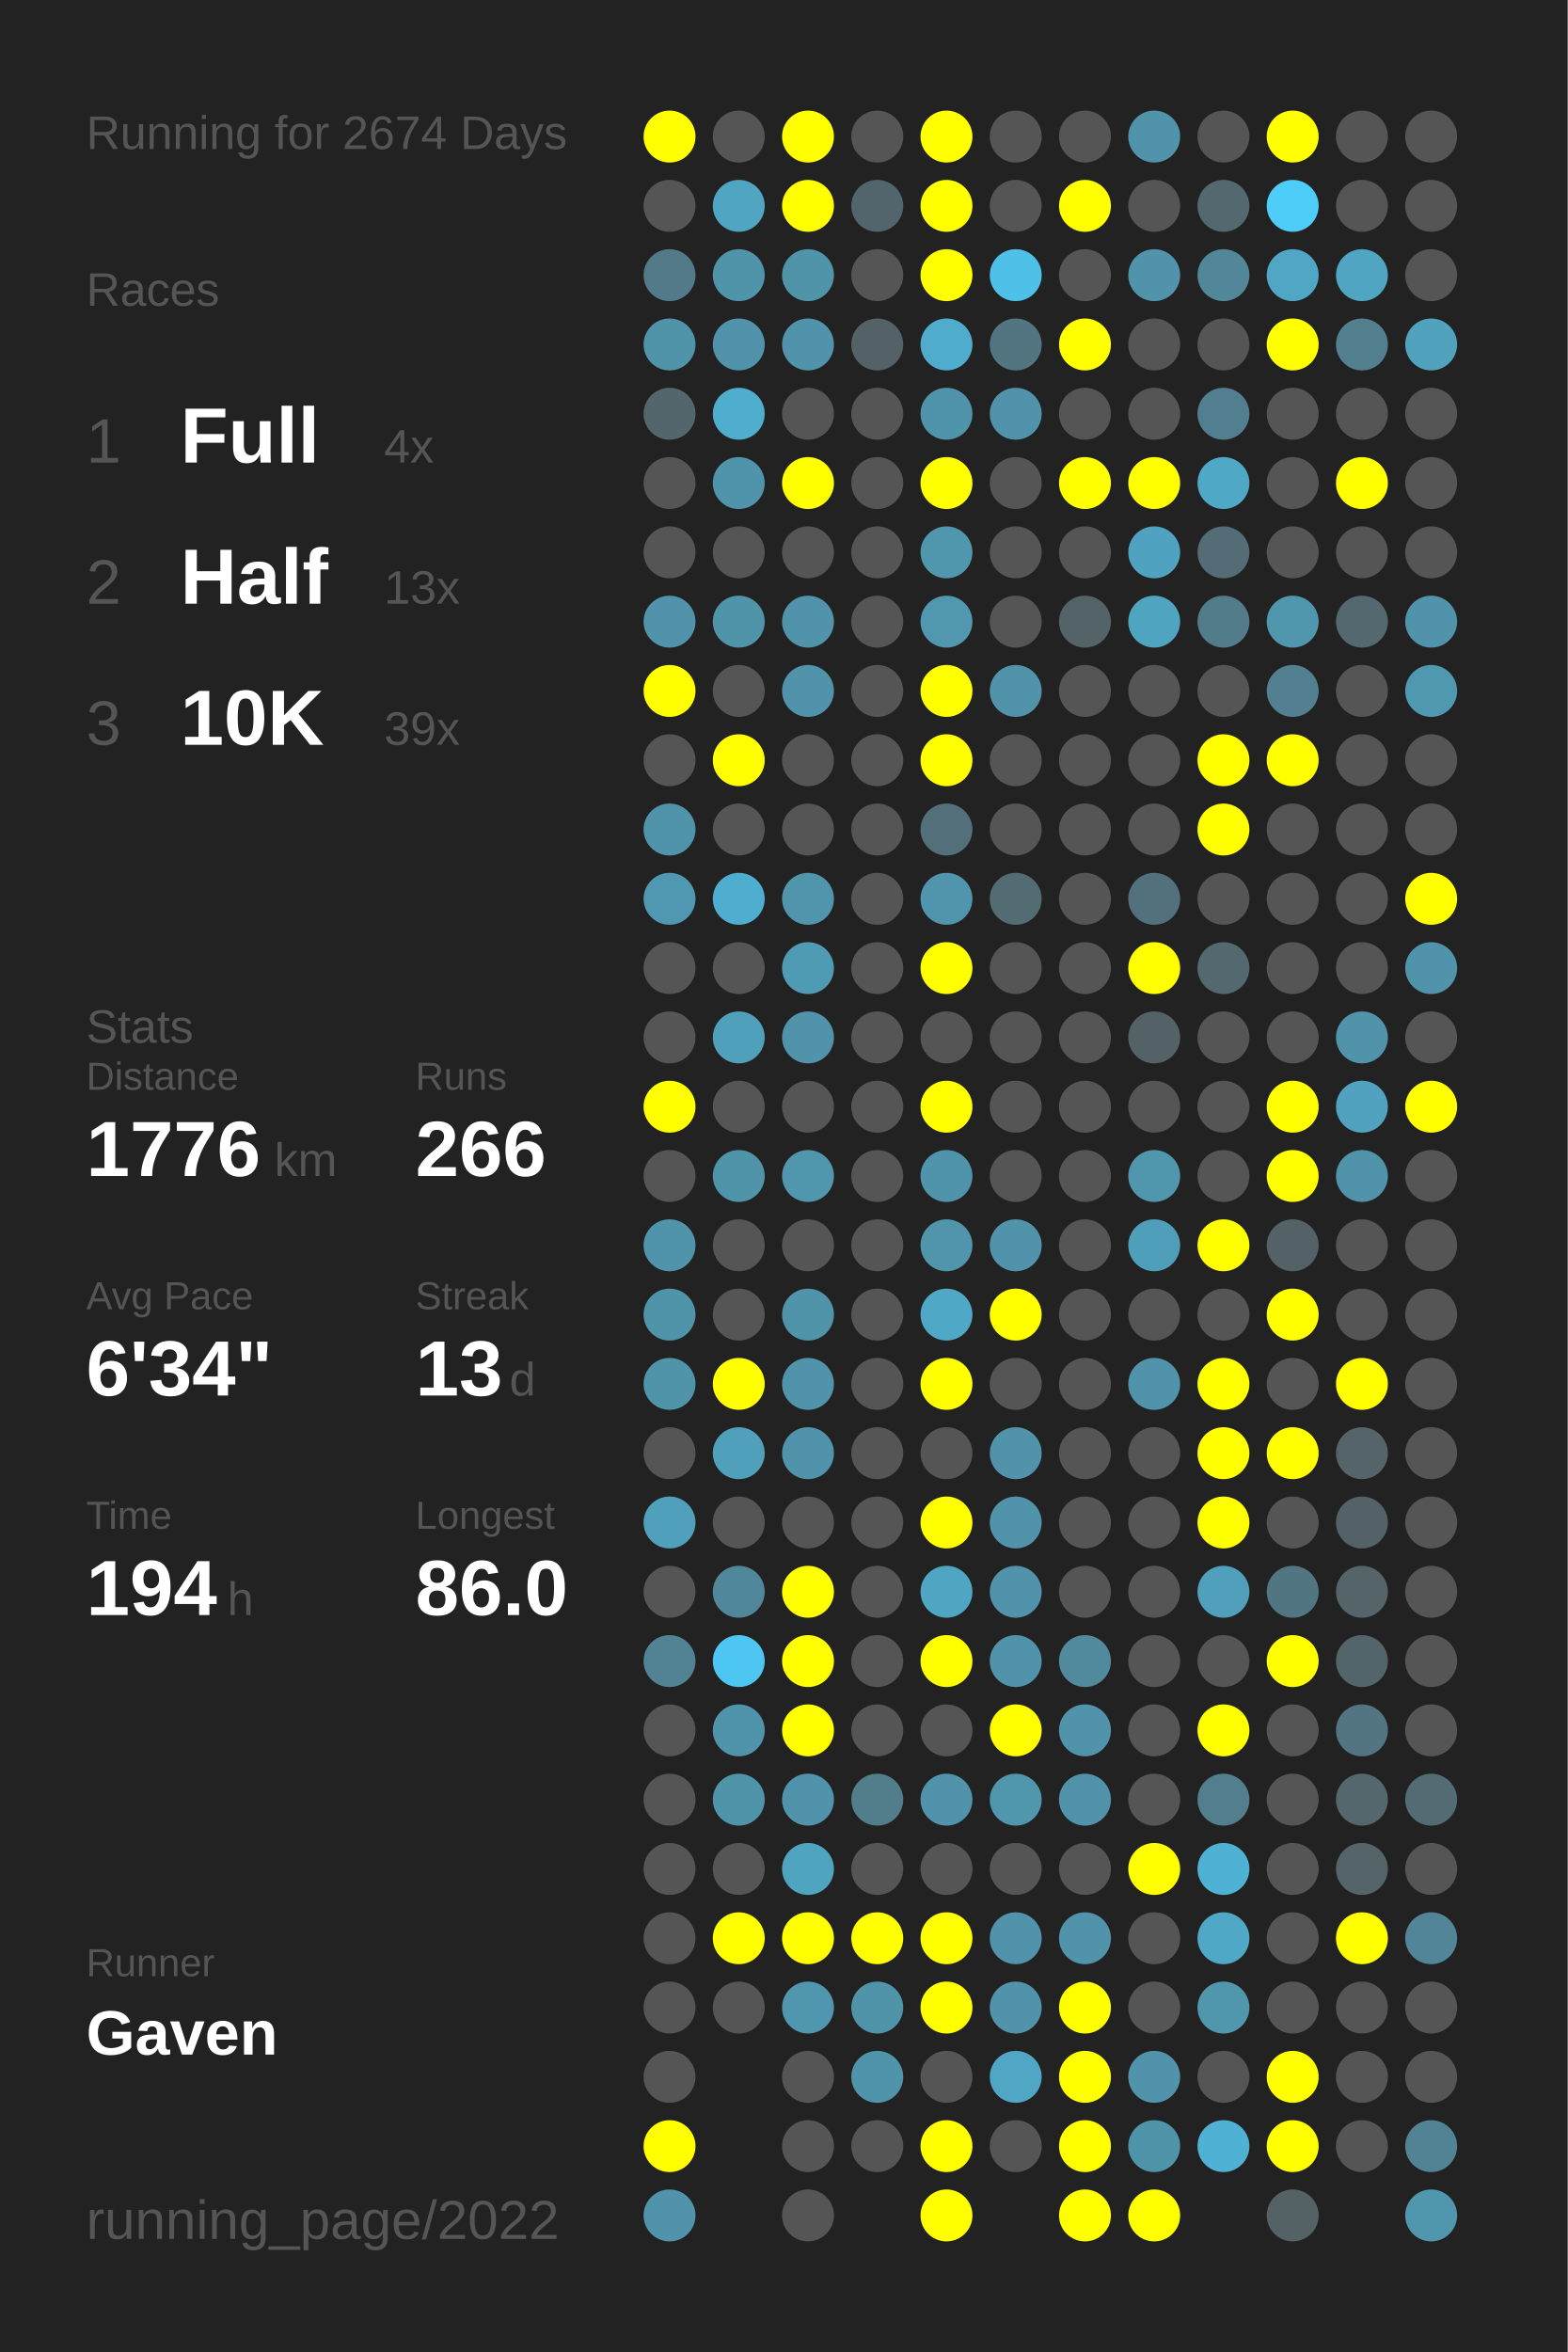
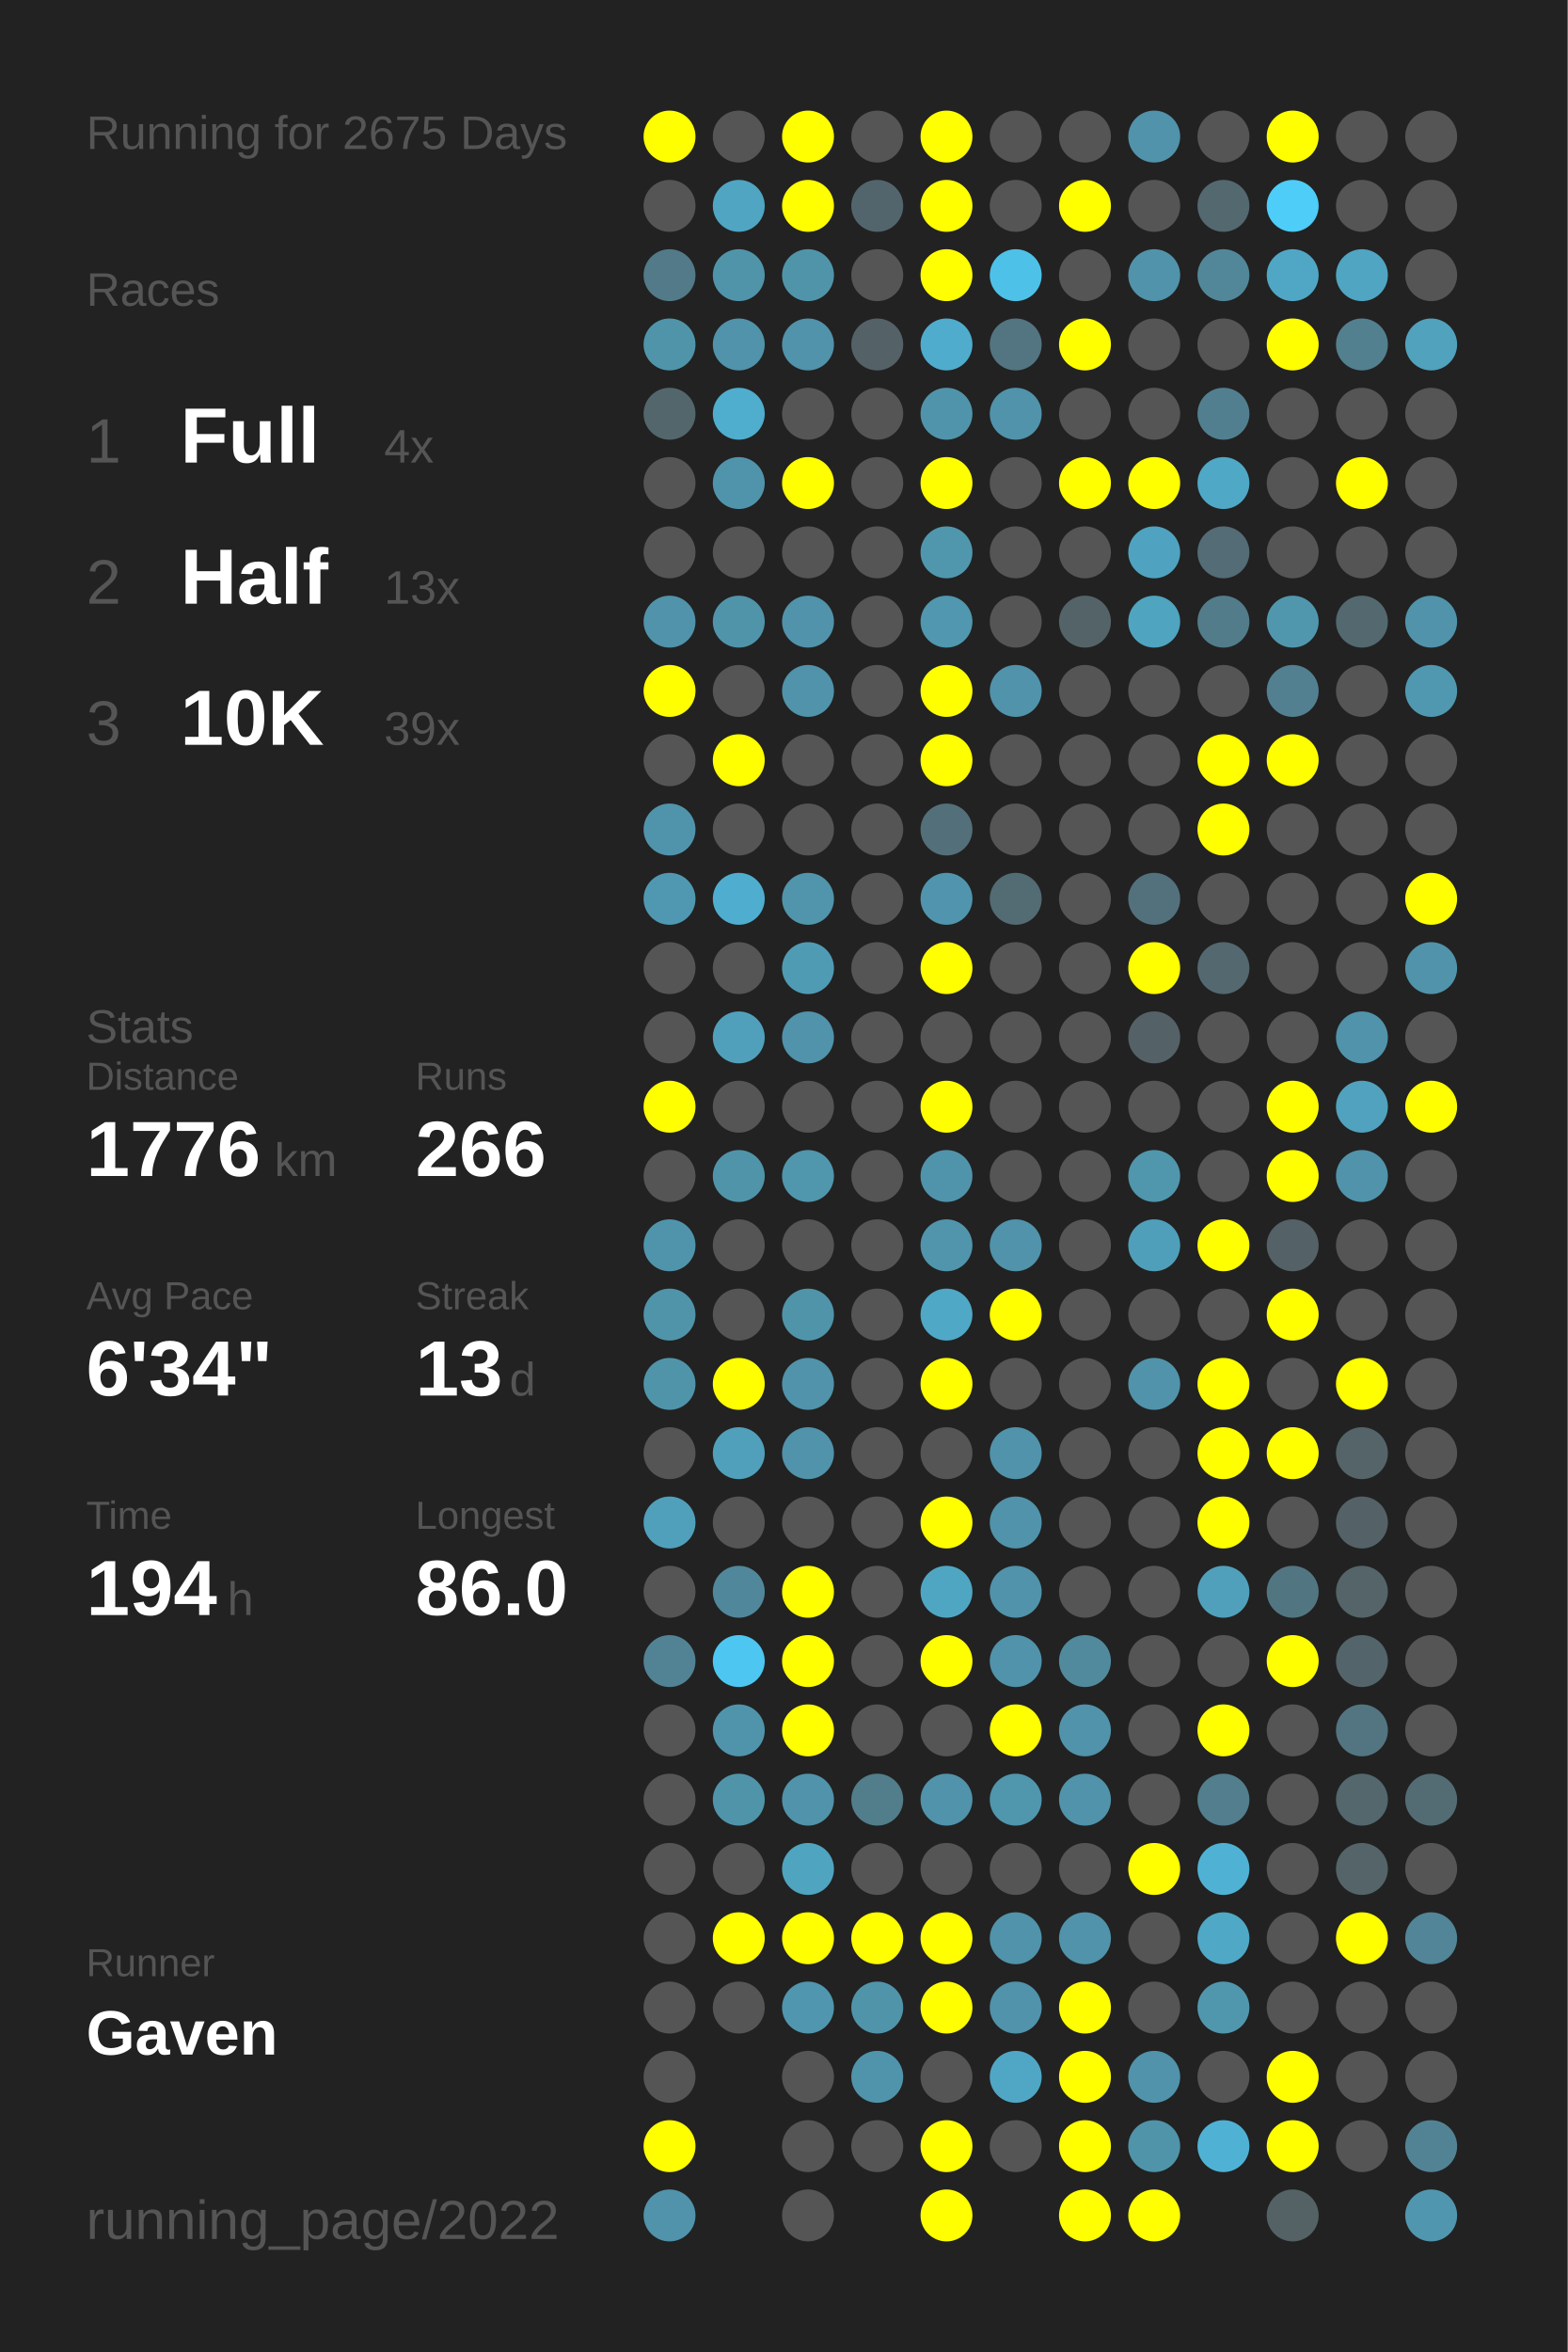
<svg xmlns="http://www.w3.org/2000/svg" baseProfile="full" height="300mm" version="1.1" viewBox="0,0,200,300" width="200mm">
  <defs />
  <rect fill="#222222" height="300" width="200" x="0" y="0" />
-   <text fill="#555555" style="font-size:6px; font-family:Arial;" x="11" y="19">Running for 2674 Days</text>
+   <text fill="#555555" style="font-size:6px; font-family:Arial;" x="11" y="19">Running for 2675 Days</text>
  <text fill="#555555" style="font-size:6px; font-family:Arial;" x="11" y="39">Races</text>
  <text fill="#555555" style="font-size:8px; font-family:Arial;" x="11" y="59">1</text>
  <text fill="#FFFFFF" style="font-size:10px; font-family:Arial; font-weight:bold;" x="23" y="59">Full</text>
  <text fill="#555555" style="font-size:6px; font-family:Arial;" x="49" y="59">4x</text>
  <text fill="#555555" style="font-size:8px; font-family:Arial;" x="11" y="77">2</text>
  <text fill="#FFFFFF" style="font-size:10px; font-family:Arial; font-weight:bold;" x="23" y="77">Half</text>
  <text fill="#555555" style="font-size:6px; font-family:Arial;" x="49" y="77">13x</text>
  <text fill="#555555" style="font-size:8px; font-family:Arial;" x="11" y="95">3</text>
  <text fill="#FFFFFF" style="font-size:10px; font-family:Arial; font-weight:bold;" x="23" y="95">10K</text>
  <text fill="#555555" style="font-size:6px; font-family:Arial;" x="49" y="95">39x</text>
  <text fill="#555555" style="font-size:6px; font-family:Arial;" x="11" y="133">Stats</text>
  <text fill="#555555" style="font-size:5px; font-family:Arial;" x="11" y="139">Distance</text>
  <text fill="#FFFFFF" style="font-size:10px; font-family:Arial; font-weight:bold;" x="11" y="150">1776</text>
  <text fill="#555555" style="font-size:6px; font-family:Arial;" x="35" y="150">km</text>
  <text fill="#555555" style="font-size:5px; font-family:Arial;" x="53" y="139">Runs</text>
  <text fill="#FFFFFF" style="font-size:10px; font-family:Arial; font-weight:bold;" x="53" y="150">266</text>
  <text fill="#555555" style="font-size:5px; font-family:Arial;" x="11" y="167">Avg Pace</text>
  <text fill="#FFFFFF" style="font-size:10px; font-family:Arial; font-weight:bold;" x="11" y="178">6'34"</text>
  <text fill="#555555" style="font-size:5px; font-family:Arial;" x="53" y="167">Streak</text>
  <text fill="#FFFFFF" style="font-size:10px; font-family:Arial; font-weight:bold;" x="53" y="178">13</text>
  <text fill="#555555" style="font-size:6px; font-family:Arial;" x="65" y="178">d</text>
  <text fill="#555555" style="font-size:5px; font-family:Arial;" x="11" y="195">Time</text>
  <text fill="#FFFFFF" style="font-size:10px; font-family:Arial; font-weight:bold;" x="11" y="206">194</text>
  <text fill="#555555" style="font-size:6px; font-family:Arial;" x="29" y="206">h</text>
  <text fill="#555555" style="font-size:5px; font-family:Arial;" x="53" y="195">Longest</text>
  <text fill="#FFFFFF" style="font-size:10px; font-family:Arial; font-weight:bold;" x="53" y="206">86.0</text>
  <text fill="#555555" style="font-size:5px; font-family:Arial;" x="11" y="252.065">Runner</text>
  <text fill="#FFFFFF" style="font-size:8px; font-family:Arial; font-weight:bold;" x="11" y="262.065">Gaven</text>
  <text fill="#555555" style="font-size:7px; font-family:Arial;" x="11" y="285.581">running_page/2022</text>
  <circle cx="85.417" cy="17.419" fill="#FFFF00" r="3.312" />
  <circle cx="85.417" cy="26.258" fill="#555555" r="3.312" />
  <circle cx="85.417" cy="35.097" fill="#527a88" r="3.312" />
  <circle cx="85.417" cy="43.935" fill="#5094aa" r="3.312" />
  <circle cx="85.417" cy="52.774" fill="#53666c" r="3.312" />
  <circle cx="85.417" cy="61.613" fill="#555555" r="3.312" />
  <circle cx="85.417" cy="70.452" fill="#555555" r="3.312" />
  <circle cx="85.417" cy="79.29" fill="#5093aa" r="3.312" />
  <circle cx="85.417" cy="88.129" fill="#FFFF00" r="3.312" />
  <circle cx="85.417" cy="96.968" fill="#555555" r="3.312" />
  <circle cx="85.417" cy="105.806" fill="#5094ab" r="3.312" />
  <circle cx="85.417" cy="114.645" fill="#5098b1" r="3.312" />
  <circle cx="85.417" cy="123.484" fill="#555555" r="3.312" />
  <circle cx="85.417" cy="132.323" fill="#555555" r="3.312" />
  <circle cx="85.417" cy="141.161" fill="#FFFF00" r="3.312" />
  <circle cx="85.417" cy="150" fill="#555555" r="3.312" />
  <circle cx="85.417" cy="158.839" fill="#5094ab" r="3.312" />
  <circle cx="85.417" cy="167.677" fill="#5094aa" r="3.312" />
  <circle cx="85.417" cy="176.516" fill="#5094aa" r="3.312" />
  <circle cx="85.417" cy="185.355" fill="#555555" r="3.312" />
  <circle cx="85.417" cy="194.194" fill="#50a0bb" r="3.312" />
  <circle cx="85.417" cy="203.032" fill="#555555" r="3.312" />
  <circle cx="85.417" cy="211.871" fill="#518394" r="3.312" />
  <circle cx="85.417" cy="220.71" fill="#555555" r="3.312" />
  <circle cx="85.417" cy="229.548" fill="#555555" r="3.312" />
  <circle cx="85.417" cy="238.387" fill="#555555" r="3.312" />
  <circle cx="85.417" cy="247.226" fill="#555555" r="3.312" />
  <circle cx="85.417" cy="256.065" fill="#555555" r="3.312" />
  <circle cx="85.417" cy="264.903" fill="#555555" r="3.312" />
  <circle cx="85.417" cy="273.742" fill="#FFFF00" r="3.312" />
  <circle cx="85.417" cy="282.581" fill="#5093aa" r="3.312" />
  <circle cx="94.25" cy="17.419" fill="#555555" r="3.312" />
  <circle cx="94.25" cy="26.258" fill="#4fa5c2" r="3.312" />
  <circle cx="94.25" cy="35.097" fill="#5094aa" r="3.312" />
  <circle cx="94.25" cy="43.935" fill="#5093aa" r="3.312" />
  <circle cx="94.25" cy="52.774" fill="#4fadcd" r="3.312" />
  <circle cx="94.25" cy="61.613" fill="#5094ab" r="3.312" />
  <circle cx="94.25" cy="70.452" fill="#555555" r="3.312" />
  <circle cx="94.25" cy="79.29" fill="#5094aa" r="3.312" />
  <circle cx="94.25" cy="88.129" fill="#555555" r="3.312" />
  <circle cx="94.25" cy="96.968" fill="#FFFF00" r="3.312" />
  <circle cx="94.25" cy="105.806" fill="#555555" r="3.312" />
  <circle cx="94.25" cy="114.645" fill="#4faecf" r="3.312" />
  <circle cx="94.25" cy="123.484" fill="#555555" r="3.312" />
  <circle cx="94.25" cy="132.323" fill="#50a0bb" r="3.312" />
  <circle cx="94.25" cy="141.161" fill="#555555" r="3.312" />
  <circle cx="94.25" cy="150" fill="#5094aa" r="3.312" />
  <circle cx="94.25" cy="158.839" fill="#555555" r="3.312" />
  <circle cx="94.25" cy="167.677" fill="#555555" r="3.312" />
  <circle cx="94.25" cy="176.516" fill="#FFFF00" r="3.312" />
  <circle cx="94.25" cy="185.355" fill="#50a0bb" r="3.312" />
  <circle cx="94.25" cy="194.194" fill="#555555" r="3.312" />
  <circle cx="94.25" cy="203.032" fill="#51879a" r="3.312" />
  <circle cx="94.25" cy="211.871" fill="#4dc7f1" r="3.312" />
  <circle cx="94.25" cy="220.71" fill="#5094ab" r="3.312" />
  <circle cx="94.25" cy="229.548" fill="#5094aa" r="3.312" />
  <circle cx="94.25" cy="238.387" fill="#555555" r="3.312" />
  <circle cx="94.25" cy="247.226" fill="#FFFF00" r="3.312" />
  <circle cx="94.25" cy="256.065" fill="#555555" r="3.312" />
  <circle cx="103.083" cy="17.419" fill="#FFFF00" r="3.312" />
  <circle cx="103.083" cy="26.258" fill="#FFFF00" r="3.312" />
  <circle cx="103.083" cy="35.097" fill="#5094aa" r="3.312" />
  <circle cx="103.083" cy="43.935" fill="#5093aa" r="3.312" />
  <circle cx="103.083" cy="52.774" fill="#555555" r="3.312" />
  <circle cx="103.083" cy="61.613" fill="#FFFF00" r="3.312" />
  <circle cx="103.083" cy="70.452" fill="#555555" r="3.312" />
  <circle cx="103.083" cy="79.29" fill="#5093aa" r="3.312" />
  <circle cx="103.083" cy="88.129" fill="#5093aa" r="3.312" />
  <circle cx="103.083" cy="96.968" fill="#555555" r="3.312" />
  <circle cx="103.083" cy="105.806" fill="#555555" r="3.312" />
  <circle cx="103.083" cy="114.645" fill="#5095ac" r="3.312" />
  <circle cx="103.083" cy="123.484" fill="#509bb4" r="3.312" />
  <circle cx="103.083" cy="132.323" fill="#5093aa" r="3.312" />
  <circle cx="103.083" cy="141.161" fill="#555555" r="3.312" />
  <circle cx="103.083" cy="150" fill="#5096ad" r="3.312" />
  <circle cx="103.083" cy="158.839" fill="#555555" r="3.312" />
  <circle cx="103.083" cy="167.677" fill="#5094aa" r="3.312" />
  <circle cx="103.083" cy="176.516" fill="#5093aa" r="3.312" />
  <circle cx="103.083" cy="185.355" fill="#5093aa" r="3.312" />
  <circle cx="103.083" cy="194.194" fill="#555555" r="3.312" />
  <circle cx="103.083" cy="203.032" fill="#FFFF00" r="3.312" />
  <circle cx="103.083" cy="211.871" fill="#FFFF00" r="3.312" />
  <circle cx="103.083" cy="220.71" fill="#FFFF00" r="3.312" />
  <circle cx="103.083" cy="229.548" fill="#5093aa" r="3.312" />
  <circle cx="103.083" cy="238.387" fill="#4fa4c0" r="3.312" />
  <circle cx="103.083" cy="247.226" fill="#FFFF00" r="3.312" />
  <circle cx="103.083" cy="256.065" fill="#5096ae" r="3.312" />
  <circle cx="103.083" cy="264.903" fill="#555555" r="3.312" />
  <circle cx="103.083" cy="273.742" fill="#555555" r="3.312" />
  <circle cx="103.083" cy="282.581" fill="#555555" r="3.312" />
  <circle cx="111.917" cy="17.419" fill="#555555" r="3.312" />
  <circle cx="111.917" cy="26.258" fill="#53656c" r="3.312" />
  <circle cx="111.917" cy="35.097" fill="#555555" r="3.312" />
  <circle cx="111.917" cy="43.935" fill="#546166" r="3.312" />
  <circle cx="111.917" cy="52.774" fill="#555555" r="3.312" />
  <circle cx="111.917" cy="61.613" fill="#555555" r="3.312" />
  <circle cx="111.917" cy="70.452" fill="#555555" r="3.312" />
  <circle cx="111.917" cy="79.29" fill="#555555" r="3.312" />
  <circle cx="111.917" cy="88.129" fill="#555555" r="3.312" />
  <circle cx="111.917" cy="96.968" fill="#555555" r="3.312" />
  <circle cx="111.917" cy="105.806" fill="#555555" r="3.312" />
  <circle cx="111.917" cy="114.645" fill="#555555" r="3.312" />
  <circle cx="111.917" cy="123.484" fill="#555555" r="3.312" />
  <circle cx="111.917" cy="132.323" fill="#555555" r="3.312" />
  <circle cx="111.917" cy="141.161" fill="#555555" r="3.312" />
  <circle cx="111.917" cy="150" fill="#555555" r="3.312" />
  <circle cx="111.917" cy="158.839" fill="#555555" r="3.312" />
  <circle cx="111.917" cy="167.677" fill="#555555" r="3.312" />
  <circle cx="111.917" cy="176.516" fill="#555555" r="3.312" />
  <circle cx="111.917" cy="185.355" fill="#555555" r="3.312" />
  <circle cx="111.917" cy="194.194" fill="#555555" r="3.312" />
  <circle cx="111.917" cy="203.032" fill="#555555" r="3.312" />
  <circle cx="111.917" cy="211.871" fill="#555555" r="3.312" />
  <circle cx="111.917" cy="220.71" fill="#555555" r="3.312" />
  <circle cx="111.917" cy="229.548" fill="#527d8b" r="3.312" />
  <circle cx="111.917" cy="238.387" fill="#555555" r="3.312" />
  <circle cx="111.917" cy="247.226" fill="#FFFF00" r="3.312" />
  <circle cx="111.917" cy="256.065" fill="#5094aa" r="3.312" />
  <circle cx="111.917" cy="264.903" fill="#5094ab" r="3.312" />
  <circle cx="111.917" cy="273.742" fill="#555555" r="3.312" />
  <circle cx="120.75" cy="17.419" fill="#FFFF00" r="3.312" />
  <circle cx="120.75" cy="26.258" fill="#FFFF00" r="3.312" />
  <circle cx="120.75" cy="35.097" fill="#FFFF00" r="3.312" />
  <circle cx="120.75" cy="43.935" fill="#4faccc" r="3.312" />
  <circle cx="120.75" cy="52.774" fill="#5094ab" r="3.312" />
  <circle cx="120.75" cy="61.613" fill="#FFFF00" r="3.312" />
  <circle cx="120.75" cy="70.452" fill="#5097ae" r="3.312" />
  <circle cx="120.75" cy="79.29" fill="#5097af" r="3.312" />
  <circle cx="120.75" cy="88.129" fill="#FFFF00" r="3.312" />
  <circle cx="120.75" cy="96.968" fill="#FFFF00" r="3.312" />
  <circle cx="120.75" cy="105.806" fill="#536f79" r="3.312" />
  <circle cx="120.75" cy="114.645" fill="#5095ad" r="3.312" />
  <circle cx="120.75" cy="123.484" fill="#FFFF00" r="3.312" />
  <circle cx="120.75" cy="132.323" fill="#555555" r="3.312" />
  <circle cx="120.75" cy="141.161" fill="#FFFF00" r="3.312" />
  <circle cx="120.75" cy="150" fill="#5094ab" r="3.312" />
  <circle cx="120.75" cy="158.839" fill="#5095ac" r="3.312" />
  <circle cx="120.75" cy="167.677" fill="#4fa8c6" r="3.312" />
  <circle cx="120.75" cy="176.516" fill="#FFFF00" r="3.312" />
  <circle cx="120.75" cy="185.355" fill="#555555" r="3.312" />
  <circle cx="120.75" cy="194.194" fill="#FFFF00" r="3.312" />
  <circle cx="120.75" cy="203.032" fill="#4fa6c3" r="3.312" />
  <circle cx="120.75" cy="211.871" fill="#FFFF00" r="3.312" />
  <circle cx="120.75" cy="220.71" fill="#555555" r="3.312" />
  <circle cx="120.75" cy="229.548" fill="#5093aa" r="3.312" />
  <circle cx="120.75" cy="238.387" fill="#555555" r="3.312" />
  <circle cx="120.75" cy="247.226" fill="#FFFF00" r="3.312" />
  <circle cx="120.75" cy="256.065" fill="#FFFF00" r="3.312" />
  <circle cx="120.75" cy="264.903" fill="#555555" r="3.312" />
  <circle cx="120.75" cy="273.742" fill="#FFFF00" r="3.312" />
  <circle cx="120.75" cy="282.581" fill="#FFFF00" r="3.312" />
  <circle cx="129.583" cy="17.419" fill="#555555" r="3.312" />
  <circle cx="129.583" cy="26.258" fill="#555555" r="3.312" />
  <circle cx="129.583" cy="35.097" fill="#4ec1e8" r="3.312" />
  <circle cx="129.583" cy="43.935" fill="#527581" r="3.312" />
  <circle cx="129.583" cy="52.774" fill="#5093aa" r="3.312" />
  <circle cx="129.583" cy="61.613" fill="#555555" r="3.312" />
  <circle cx="129.583" cy="70.452" fill="#555555" r="3.312" />
  <circle cx="129.583" cy="79.29" fill="#555555" r="3.312" />
  <circle cx="129.583" cy="88.129" fill="#5093aa" r="3.312" />
  <circle cx="129.583" cy="96.968" fill="#555555" r="3.312" />
  <circle cx="129.583" cy="105.806" fill="#555555" r="3.312" />
  <circle cx="129.583" cy="114.645" fill="#536b73" r="3.312" />
  <circle cx="129.583" cy="123.484" fill="#555555" r="3.312" />
  <circle cx="129.583" cy="132.323" fill="#555555" r="3.312" />
  <circle cx="129.583" cy="141.161" fill="#555555" r="3.312" />
  <circle cx="129.583" cy="150" fill="#555555" r="3.312" />
  <circle cx="129.583" cy="158.839" fill="#5093aa" r="3.312" />
  <circle cx="129.583" cy="167.677" fill="#FFFF00" r="3.312" />
  <circle cx="129.583" cy="176.516" fill="#555555" r="3.312" />
  <circle cx="129.583" cy="185.355" fill="#5093aa" r="3.312" />
  <circle cx="129.583" cy="194.194" fill="#5093aa" r="3.312" />
  <circle cx="129.583" cy="203.032" fill="#5093aa" r="3.312" />
  <circle cx="129.583" cy="211.871" fill="#5093aa" r="3.312" />
  <circle cx="129.583" cy="220.71" fill="#FFFF00" r="3.312" />
  <circle cx="129.583" cy="229.548" fill="#5096ad" r="3.312" />
  <circle cx="129.583" cy="238.387" fill="#555555" r="3.312" />
  <circle cx="129.583" cy="247.226" fill="#5093aa" r="3.312" />
  <circle cx="129.583" cy="256.065" fill="#5093aa" r="3.312" />
  <circle cx="129.583" cy="264.903" fill="#4fa7c5" r="3.312" />
  <circle cx="129.583" cy="273.742" fill="#555555" r="3.312" />
  <circle cx="138.417" cy="17.419" fill="#555555" r="3.312" />
  <circle cx="138.417" cy="26.258" fill="#FFFF00" r="3.312" />
  <circle cx="138.417" cy="35.097" fill="#555555" r="3.312" />
  <circle cx="138.417" cy="43.935" fill="#FFFF00" r="3.312" />
  <circle cx="138.417" cy="52.774" fill="#555555" r="3.312" />
  <circle cx="138.417" cy="61.613" fill="#FFFF00" r="3.312" />
  <circle cx="138.417" cy="70.452" fill="#555555" r="3.312" />
  <circle cx="138.417" cy="79.29" fill="#546368" r="3.312" />
  <circle cx="138.417" cy="88.129" fill="#555555" r="3.312" />
  <circle cx="138.417" cy="96.968" fill="#555555" r="3.312" />
  <circle cx="138.417" cy="105.806" fill="#555555" r="3.312" />
  <circle cx="138.417" cy="114.645" fill="#555555" r="3.312" />
  <circle cx="138.417" cy="123.484" fill="#555555" r="3.312" />
  <circle cx="138.417" cy="132.323" fill="#555555" r="3.312" />
  <circle cx="138.417" cy="141.161" fill="#555555" r="3.312" />
  <circle cx="138.417" cy="150" fill="#555555" r="3.312" />
  <circle cx="138.417" cy="158.839" fill="#555555" r="3.312" />
  <circle cx="138.417" cy="167.677" fill="#555555" r="3.312" />
  <circle cx="138.417" cy="176.516" fill="#555555" r="3.312" />
  <circle cx="138.417" cy="185.355" fill="#555555" r="3.312" />
  <circle cx="138.417" cy="194.194" fill="#555555" r="3.312" />
  <circle cx="138.417" cy="203.032" fill="#555555" r="3.312" />
  <circle cx="138.417" cy="211.871" fill="#518a9d" r="3.312" />
  <circle cx="138.417" cy="220.71" fill="#5093aa" r="3.312" />
  <circle cx="138.417" cy="229.548" fill="#5093aa" r="3.312" />
  <circle cx="138.417" cy="238.387" fill="#555555" r="3.312" />
  <circle cx="138.417" cy="247.226" fill="#5093aa" r="3.312" />
  <circle cx="138.417" cy="256.065" fill="#FFFF00" r="3.312" />
  <circle cx="138.417" cy="264.903" fill="#FFFF00" r="3.312" />
  <circle cx="138.417" cy="273.742" fill="#FFFF00" r="3.312" />
  <circle cx="138.417" cy="282.581" fill="#FFFF00" r="3.312" />
  <circle cx="147.25" cy="17.419" fill="#5093aa" r="3.312" />
  <circle cx="147.25" cy="26.258" fill="#555555" r="3.312" />
  <circle cx="147.25" cy="35.097" fill="#5093aa" r="3.312" />
  <circle cx="147.25" cy="43.935" fill="#555555" r="3.312" />
  <circle cx="147.25" cy="52.774" fill="#555555" r="3.312" />
  <circle cx="147.25" cy="61.613" fill="#FFFF00" r="3.312" />
  <circle cx="147.25" cy="70.452" fill="#4fa3c0" r="3.312" />
  <circle cx="147.25" cy="79.29" fill="#4fa4c0" r="3.312" />
  <circle cx="147.25" cy="88.129" fill="#555555" r="3.312" />
  <circle cx="147.25" cy="96.968" fill="#555555" r="3.312" />
  <circle cx="147.25" cy="105.806" fill="#555555" r="3.312" />
  <circle cx="147.25" cy="114.645" fill="#53717c" r="3.312" />
  <circle cx="147.25" cy="123.484" fill="#FFFF00" r="3.312" />
  <circle cx="147.25" cy="132.323" fill="#546268" r="3.312" />
  <circle cx="147.25" cy="141.161" fill="#555555" r="3.312" />
  <circle cx="147.25" cy="150" fill="#5096ad" r="3.312" />
  <circle cx="147.25" cy="158.839" fill="#509fba" r="3.312" />
  <circle cx="147.25" cy="167.677" fill="#555555" r="3.312" />
  <circle cx="147.25" cy="176.516" fill="#5093aa" r="3.312" />
  <circle cx="147.25" cy="185.355" fill="#555555" r="3.312" />
  <circle cx="147.25" cy="194.194" fill="#555555" r="3.312" />
  <circle cx="147.25" cy="203.032" fill="#555555" r="3.312" />
  <circle cx="147.25" cy="211.871" fill="#555555" r="3.312" />
  <circle cx="147.25" cy="220.71" fill="#555555" r="3.312" />
  <circle cx="147.25" cy="229.548" fill="#555555" r="3.312" />
  <circle cx="147.25" cy="238.387" fill="#FFFF00" r="3.312" />
  <circle cx="147.25" cy="247.226" fill="#555555" r="3.312" />
  <circle cx="147.25" cy="256.065" fill="#555555" r="3.312" />
  <circle cx="147.25" cy="264.903" fill="#5093aa" r="3.312" />
  <circle cx="147.25" cy="273.742" fill="#5094aa" r="3.312" />
  <circle cx="147.25" cy="282.581" fill="#FFFF00" r="3.312" />
  <circle cx="156.083" cy="17.419" fill="#555555" r="3.312" />
  <circle cx="156.083" cy="26.258" fill="#53686f" r="3.312" />
  <circle cx="156.083" cy="35.097" fill="#518799" r="3.312" />
  <circle cx="156.083" cy="43.935" fill="#555555" r="3.312" />
  <circle cx="156.083" cy="52.774" fill="#527f8f" r="3.312" />
  <circle cx="156.083" cy="61.613" fill="#4fa8c6" r="3.312" />
  <circle cx="156.083" cy="70.452" fill="#536c75" r="3.312" />
  <circle cx="156.083" cy="79.29" fill="#527c8a" r="3.312" />
  <circle cx="156.083" cy="88.129" fill="#555555" r="3.312" />
  <circle cx="156.083" cy="96.968" fill="#FFFF00" r="3.312" />
  <circle cx="156.083" cy="105.806" fill="#FFFF00" r="3.312" />
  <circle cx="156.083" cy="114.645" fill="#555555" r="3.312" />
  <circle cx="156.083" cy="123.484" fill="#53686f" r="3.312" />
  <circle cx="156.083" cy="132.323" fill="#555555" r="3.312" />
  <circle cx="156.083" cy="141.161" fill="#555555" r="3.312" />
  <circle cx="156.083" cy="150" fill="#555555" r="3.312" />
  <circle cx="156.083" cy="158.839" fill="#FFFF00" r="3.312" />
  <circle cx="156.083" cy="167.677" fill="#555555" r="3.312" />
  <circle cx="156.083" cy="176.516" fill="#FFFF00" r="3.312" />
  <circle cx="156.083" cy="185.355" fill="#FFFF00" r="3.312" />
  <circle cx="156.083" cy="194.194" fill="#FFFF00" r="3.312" />
  <circle cx="156.083" cy="203.032" fill="#50a0bb" r="3.312" />
  <circle cx="156.083" cy="211.871" fill="#555555" r="3.312" />
  <circle cx="156.083" cy="220.71" fill="#FFFF00" r="3.312" />
  <circle cx="156.083" cy="229.548" fill="#527e8d" r="3.312" />
  <circle cx="156.083" cy="238.387" fill="#4fb2d4" r="3.312" />
  <circle cx="156.083" cy="247.226" fill="#4fa8c6" r="3.312" />
  <circle cx="156.083" cy="256.065" fill="#5097ae" r="3.312" />
  <circle cx="156.083" cy="264.903" fill="#555555" r="3.312" />
  <circle cx="156.083" cy="273.742" fill="#4fb2d4" r="3.312" />
  <circle cx="164.917" cy="17.419" fill="#FFFF00" r="3.312" />
  <circle cx="164.917" cy="26.258" fill="#4dcdf8" r="3.312" />
  <circle cx="164.917" cy="35.097" fill="#4fa7c5" r="3.312" />
  <circle cx="164.917" cy="43.935" fill="#FFFF00" r="3.312" />
  <circle cx="164.917" cy="52.774" fill="#555555" r="3.312" />
  <circle cx="164.917" cy="61.613" fill="#555555" r="3.312" />
  <circle cx="164.917" cy="70.452" fill="#555555" r="3.312" />
  <circle cx="164.917" cy="79.29" fill="#5097ae" r="3.312" />
  <circle cx="164.917" cy="88.129" fill="#528090" r="3.312" />
  <circle cx="164.917" cy="96.968" fill="#FFFF00" r="3.312" />
  <circle cx="164.917" cy="105.806" fill="#555555" r="3.312" />
  <circle cx="164.917" cy="114.645" fill="#555555" r="3.312" />
  <circle cx="164.917" cy="123.484" fill="#555555" r="3.312" />
  <circle cx="164.917" cy="132.323" fill="#555555" r="3.312" />
  <circle cx="164.917" cy="141.161" fill="#FFFF00" r="3.312" />
  <circle cx="164.917" cy="150" fill="#FFFF00" r="3.312" />
  <circle cx="164.917" cy="158.839" fill="#546166" r="3.312" />
  <circle cx="164.917" cy="167.677" fill="#FFFF00" r="3.312" />
  <circle cx="164.917" cy="176.516" fill="#555555" r="3.312" />
  <circle cx="164.917" cy="185.355" fill="#FFFF00" r="3.312" />
  <circle cx="164.917" cy="194.194" fill="#555555" r="3.312" />
  <circle cx="164.917" cy="203.032" fill="#527681" r="3.312" />
  <circle cx="164.917" cy="211.871" fill="#FFFF00" r="3.312" />
  <circle cx="164.917" cy="220.71" fill="#555555" r="3.312" />
  <circle cx="164.917" cy="229.548" fill="#555555" r="3.312" />
  <circle cx="164.917" cy="238.387" fill="#555555" r="3.312" />
  <circle cx="164.917" cy="247.226" fill="#555555" r="3.312" />
  <circle cx="164.917" cy="256.065" fill="#555555" r="3.312" />
  <circle cx="164.917" cy="264.903" fill="#FFFF00" r="3.312" />
  <circle cx="164.917" cy="273.742" fill="#FFFF00" r="3.312" />
  <circle cx="164.917" cy="282.581" fill="#546266" r="3.312" />
  <circle cx="173.75" cy="17.419" fill="#555555" r="3.312" />
  <circle cx="173.75" cy="26.258" fill="#555555" r="3.312" />
  <circle cx="173.75" cy="35.097" fill="#4fa5c2" r="3.312" />
  <circle cx="173.75" cy="43.935" fill="#52808f" r="3.312" />
  <circle cx="173.75" cy="52.774" fill="#555555" r="3.312" />
  <circle cx="173.75" cy="61.613" fill="#FFFF00" r="3.312" />
  <circle cx="173.75" cy="70.452" fill="#555555" r="3.312" />
  <circle cx="173.75" cy="79.29" fill="#53686f" r="3.312" />
  <circle cx="173.75" cy="88.129" fill="#555555" r="3.312" />
  <circle cx="173.75" cy="96.968" fill="#555555" r="3.312" />
  <circle cx="173.75" cy="105.806" fill="#555555" r="3.312" />
  <circle cx="173.75" cy="114.645" fill="#555555" r="3.312" />
  <circle cx="173.75" cy="123.484" fill="#555555" r="3.312" />
  <circle cx="173.75" cy="132.323" fill="#5093aa" r="3.312" />
  <circle cx="173.75" cy="141.161" fill="#50a2be" r="3.312" />
  <circle cx="173.75" cy="150" fill="#5093aa" r="3.312" />
  <circle cx="173.75" cy="158.839" fill="#555555" r="3.312" />
  <circle cx="173.75" cy="167.677" fill="#555555" r="3.312" />
  <circle cx="173.75" cy="176.516" fill="#FFFF00" r="3.312" />
  <circle cx="173.75" cy="185.355" fill="#546469" r="3.312" />
  <circle cx="173.75" cy="194.194" fill="#546268" r="3.312" />
  <circle cx="173.75" cy="203.032" fill="#546469" r="3.312" />
  <circle cx="173.75" cy="211.871" fill="#53646a" r="3.312" />
  <circle cx="173.75" cy="220.71" fill="#527581" r="3.312" />
  <circle cx="173.75" cy="229.548" fill="#53676d" r="3.312" />
  <circle cx="173.75" cy="238.387" fill="#546469" r="3.312" />
  <circle cx="173.75" cy="247.226" fill="#FFFF00" r="3.312" />
  <circle cx="173.75" cy="256.065" fill="#555555" r="3.312" />
  <circle cx="173.75" cy="264.903" fill="#555555" r="3.312" />
  <circle cx="173.75" cy="273.742" fill="#555555" r="3.312" />
  <circle cx="182.583" cy="17.419" fill="#555555" r="3.312" />
  <circle cx="182.583" cy="26.258" fill="#555555" r="3.312" />
  <circle cx="182.583" cy="35.097" fill="#555555" r="3.312" />
  <circle cx="182.583" cy="43.935" fill="#50a2bd" r="3.312" />
  <circle cx="182.583" cy="52.774" fill="#555555" r="3.312" />
  <circle cx="182.583" cy="61.613" fill="#555555" r="3.312" />
  <circle cx="182.583" cy="70.452" fill="#555555" r="3.312" />
  <circle cx="182.583" cy="79.29" fill="#5093aa" r="3.312" />
  <circle cx="182.583" cy="88.129" fill="#5098b0" r="3.312" />
  <circle cx="182.583" cy="96.968" fill="#555555" r="3.312" />
  <circle cx="182.583" cy="105.806" fill="#555555" r="3.312" />
  <circle cx="182.583" cy="114.645" fill="#FFFF00" r="3.312" />
  <circle cx="182.583" cy="123.484" fill="#5093aa" r="3.312" />
  <circle cx="182.583" cy="132.323" fill="#555555" r="3.312" />
  <circle cx="182.583" cy="141.161" fill="#FFFF00" r="3.312" />
  <circle cx="182.583" cy="150" fill="#555555" r="3.312" />
  <circle cx="182.583" cy="158.839" fill="#555555" r="3.312" />
  <circle cx="182.583" cy="167.677" fill="#555555" r="3.312" />
  <circle cx="182.583" cy="176.516" fill="#555555" r="3.312" />
  <circle cx="182.583" cy="185.355" fill="#555555" r="3.312" />
  <circle cx="182.583" cy="194.194" fill="#555555" r="3.312" />
  <circle cx="182.583" cy="203.032" fill="#555555" r="3.312" />
  <circle cx="182.583" cy="211.871" fill="#555555" r="3.312" />
  <circle cx="182.583" cy="220.71" fill="#555555" r="3.312" />
  <circle cx="182.583" cy="229.548" fill="#536c74" r="3.312" />
  <circle cx="182.583" cy="238.387" fill="#555555" r="3.312" />
  <circle cx="182.583" cy="247.226" fill="#518597" r="3.312" />
  <circle cx="182.583" cy="256.065" fill="#555555" r="3.312" />
  <circle cx="182.583" cy="264.903" fill="#555555" r="3.312" />
  <circle cx="182.583" cy="273.742" fill="#528394" r="3.312" />
  <circle cx="182.583" cy="282.581" fill="#5096ae" r="3.312" />
</svg>
